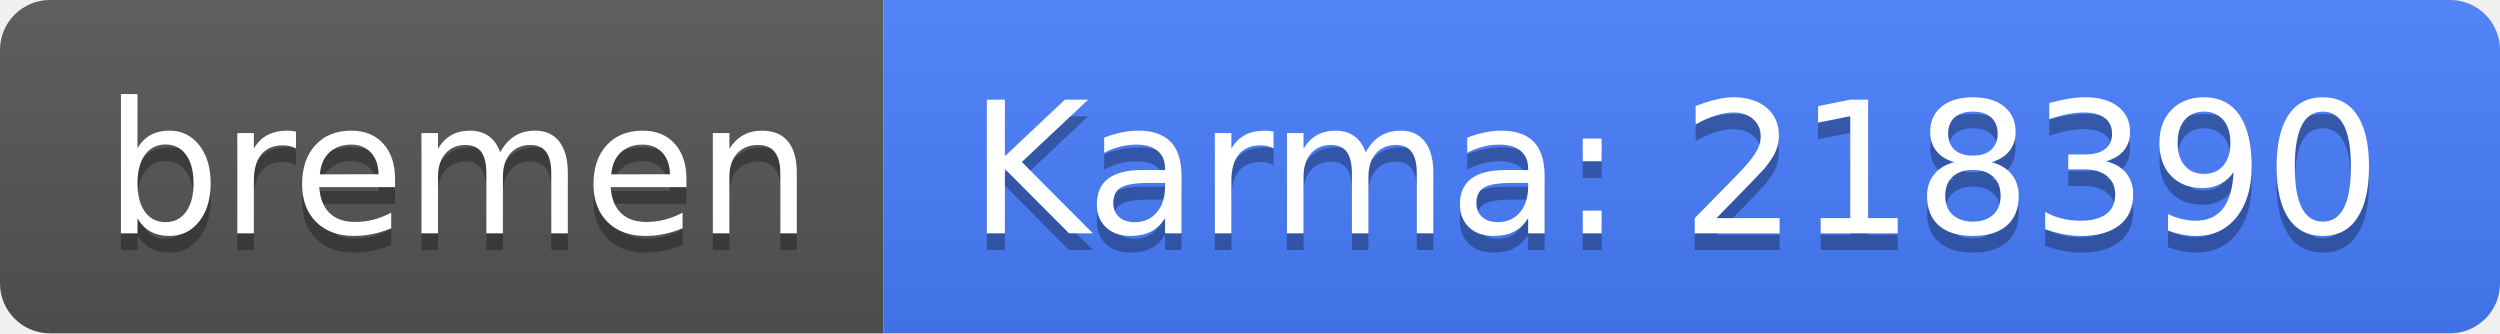
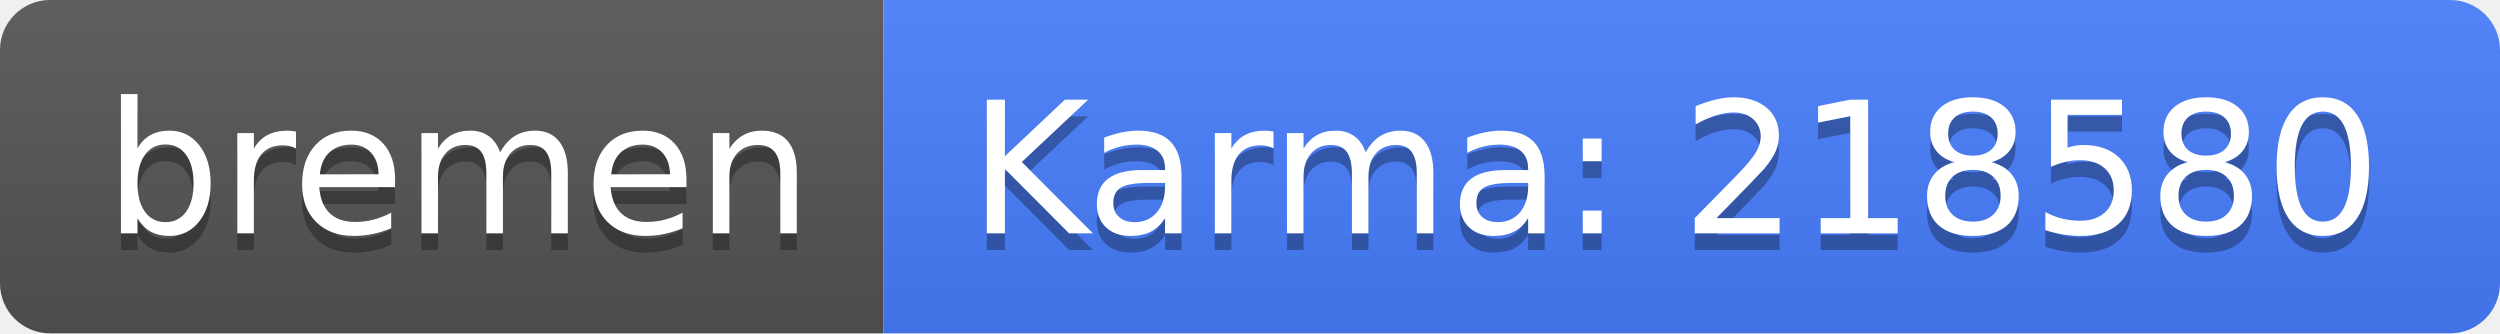
<svg xmlns="http://www.w3.org/2000/svg" width="150" height="20">
  <linearGradient id="b" x2="0" y2="100%">
    <stop offset="0" stop-color="#bbb" stop-opacity=".1" />
    <stop offset="1" stop-opacity=".1" />
  </linearGradient>
  <clipPath id="a">
    <rect width="150" height="20" rx="3" fill="#fff" />
  </clipPath>
  <g clip-path="url(#a)">
    <path fill="#555" d="M0 0h53v20H0z" />
    <path fill="#477eff" d="M53 0h97v20H53z" />
    <path fill="url(#b)" d="M0 0h150v20H0z" />
  </g>
  <g fill="#fff" text-anchor="middle" font-family="DejaVu Sans,Verdana,Geneva,sans-serif" font-size="110">
    <text x="275" y="150" fill="#010101" fill-opacity=".3" transform="scale(.1)" textLength="430">bremen</text>
    <text x="275" y="140" transform="scale(.1)" textLength="430">bremen</text>
-     <text x="1005" y="150" fill="#010101" fill-opacity=".3" transform="scale(.1)" textLength="870">Karma: 218390</text>
-     <text x="1005" y="140" transform="scale(.1)" textLength="870">Karma: 218390</text>
+     <text x="1005" y="150" fill="#010101" fill-opacity=".3" transform="scale(.1)" textLength="870">Karma: 218580</text>
+     <text x="1005" y="140" transform="scale(.1)" textLength="870">Karma: 218580</text>
  </g>
</svg>
